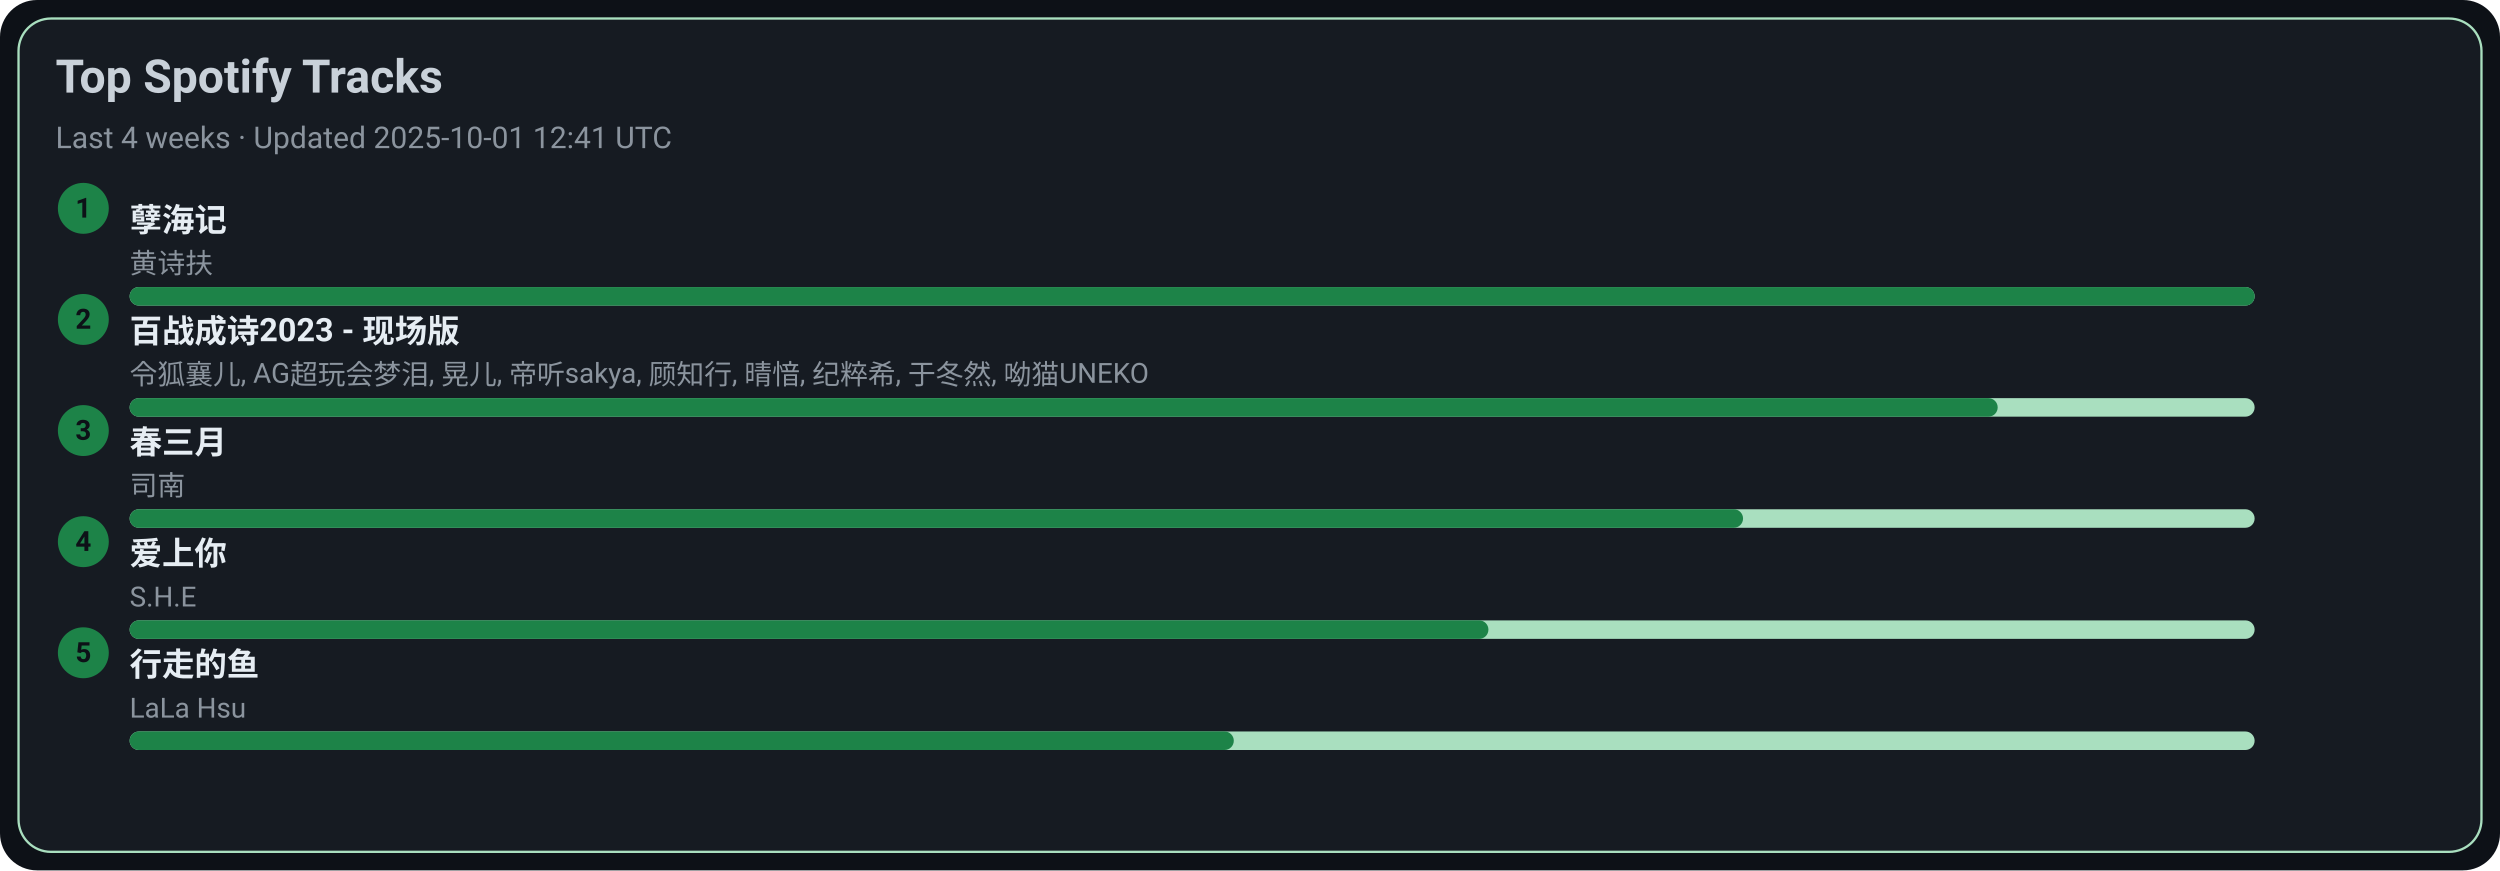
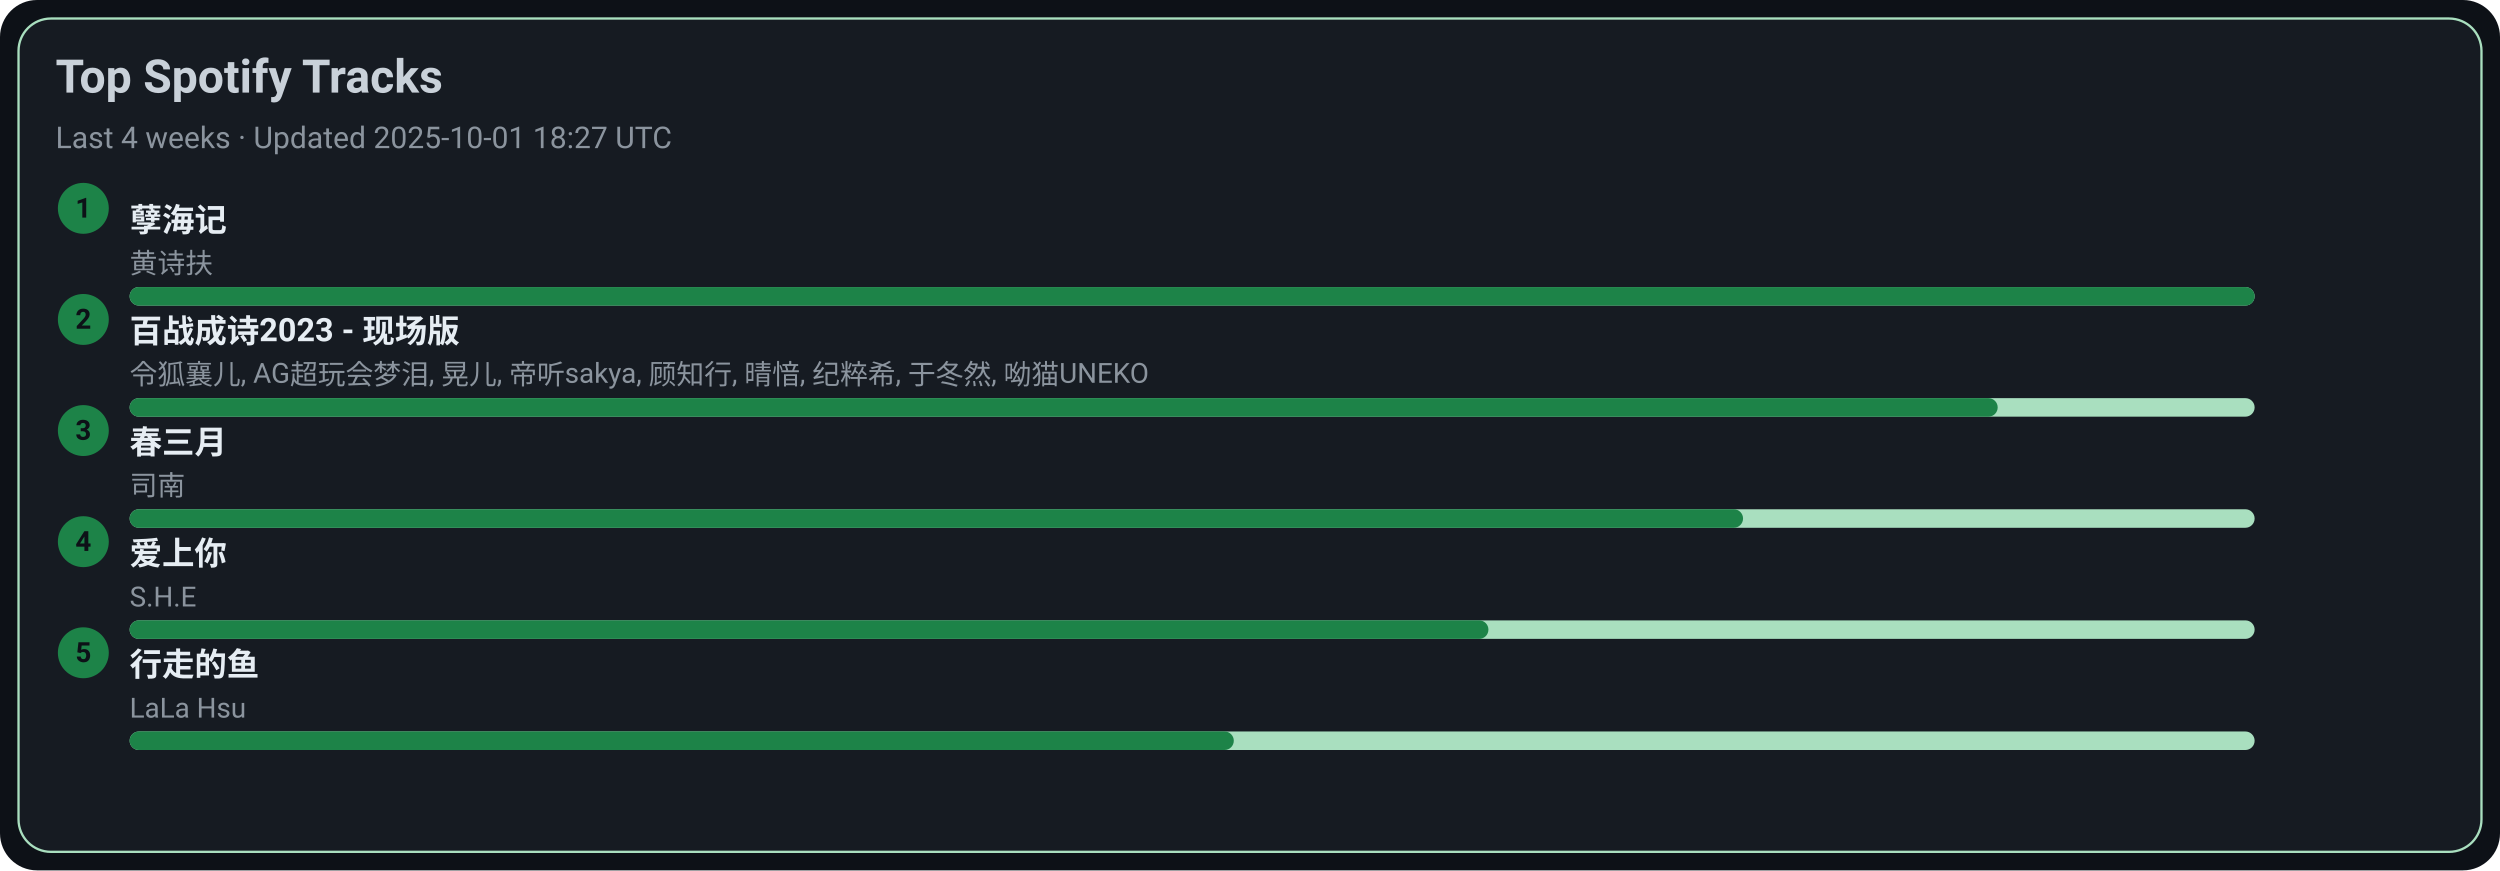
<svg xmlns="http://www.w3.org/2000/svg" width="1080" height="376" viewBox="0 0 1080 376">
  <style>text{font-family:-apple-system,BlinkMacSystemFont,Segoe UI,Roboto,Ubuntu,Helvetica Neue,Arial,Noto Sans,sans-serif}</style>
  <rect width="1080" height="376" rx="16" fill="#0d1117" />
  <rect x="8" y="8" width="1064" height="360" rx="14" fill="#161b22" stroke="#A9DFBF" />
  <text x="24" y="40" font-size="20" fill="#c9d1d9" font-weight="600">Top Spotify Tracks</text>
-   <text x="24" y="64" font-size="13" fill="#8b949e">Last 4 weeks · Updated 2025-10-01 12:41 UTC</text>
+   <text x="24" y="64" font-size="13" fill="#8b949e">Last 4 weeks · Updated 2025-10-01 18:27 UTC</text>
  <circle cx="36" cy="90" r="11" fill="#1D8348" />
  <text x="36" y="94" text-anchor="middle" font-size="12" fill="#0d1117" font-weight="700">1</text>
  <a href="https://open.spotify.com/track/3eIovUMhirNN6btJbpzNqD" target="_blank" rel="noopener noreferrer">
    <text x="56" y="100" font-size="14" fill="#e6edf3" font-weight="600">孽海记</text>
  </a>
  <text x="56" y="118" font-size="12" fill="#8b949e">黄诗扶</text>
  <rect x="56" y="124" width="918" height="8" rx="4" fill="#A9DFBF" />
  <rect x="56" y="124" width="918" height="8" rx="4" fill="#1D8348" />
  <circle cx="36" cy="138" r="11" fill="#1D8348" />
  <text x="36" y="142" text-anchor="middle" font-size="12" fill="#0d1117" font-weight="700">2</text>
  <a href="https://open.spotify.com/track/2gttnS8fWnDwziLFt2TLEi" target="_blank" rel="noopener noreferrer">
    <text x="56" y="148" font-size="14" fill="#e6edf3" font-weight="600">百战成诗2023 - 现场版</text>
  </a>
  <text x="56" y="166" font-size="12" fill="#8b949e">令狐襄儿, AG超玩会梦泪, 晃儿, 帝听sakya, 顾知行, 晴愔, 纪粹希, 于冬然, 呦猫UNEKO</text>
  <rect x="56" y="172" width="918" height="8" rx="4" fill="#A9DFBF" />
  <rect x="56" y="172" width="807" height="8" rx="4" fill="#1D8348" />
  <circle cx="36" cy="186" r="11" fill="#1D8348" />
  <text x="36" y="190" text-anchor="middle" font-size="12" fill="#0d1117" font-weight="700">3</text>
  <a href="https://open.spotify.com/track/5A9BOP4WTk2UayDlMb8w98" target="_blank" rel="noopener noreferrer">
    <text x="56" y="196" font-size="14" fill="#e6edf3" font-weight="600">春三月</text>
  </a>
  <text x="56" y="214" font-size="12" fill="#8b949e">司南</text>
  <rect x="56" y="220" width="918" height="8" rx="4" fill="#A9DFBF" />
  <rect x="56" y="220" width="697" height="8" rx="4" fill="#1D8348" />
  <circle cx="36" cy="234" r="11" fill="#1D8348" />
  <text x="36" y="238" text-anchor="middle" font-size="12" fill="#0d1117" font-weight="700">4</text>
  <a href="https://open.spotify.com/track/4hcNpo1rtbzyNswsM5byTf" target="_blank" rel="noopener noreferrer">
    <text x="56" y="244" font-size="14" fill="#e6edf3" font-weight="600">爱上你</text>
  </a>
  <text x="56" y="262" font-size="12" fill="#8b949e">S.H.E</text>
  <rect x="56" y="268" width="918" height="8" rx="4" fill="#A9DFBF" />
  <rect x="56" y="268" width="587" height="8" rx="4" fill="#1D8348" />
  <circle cx="36" cy="282" r="11" fill="#1D8348" />
  <text x="36" y="286" text-anchor="middle" font-size="12" fill="#0d1117" font-weight="700">5</text>
  <a href="https://open.spotify.com/track/5tGyQ1cWTaHBfZSHWr8AZb" target="_blank" rel="noopener noreferrer">
    <text x="56" y="292" font-size="14" fill="#e6edf3" font-weight="600">行走的鱼</text>
  </a>
  <text x="56" y="310" font-size="12" fill="#8b949e">LaLa Hsu</text>
  <rect x="56" y="316" width="918" height="8" rx="4" fill="#A9DFBF" />
  <rect x="56" y="316" width="477" height="8" rx="4" fill="#1D8348" />
</svg>
